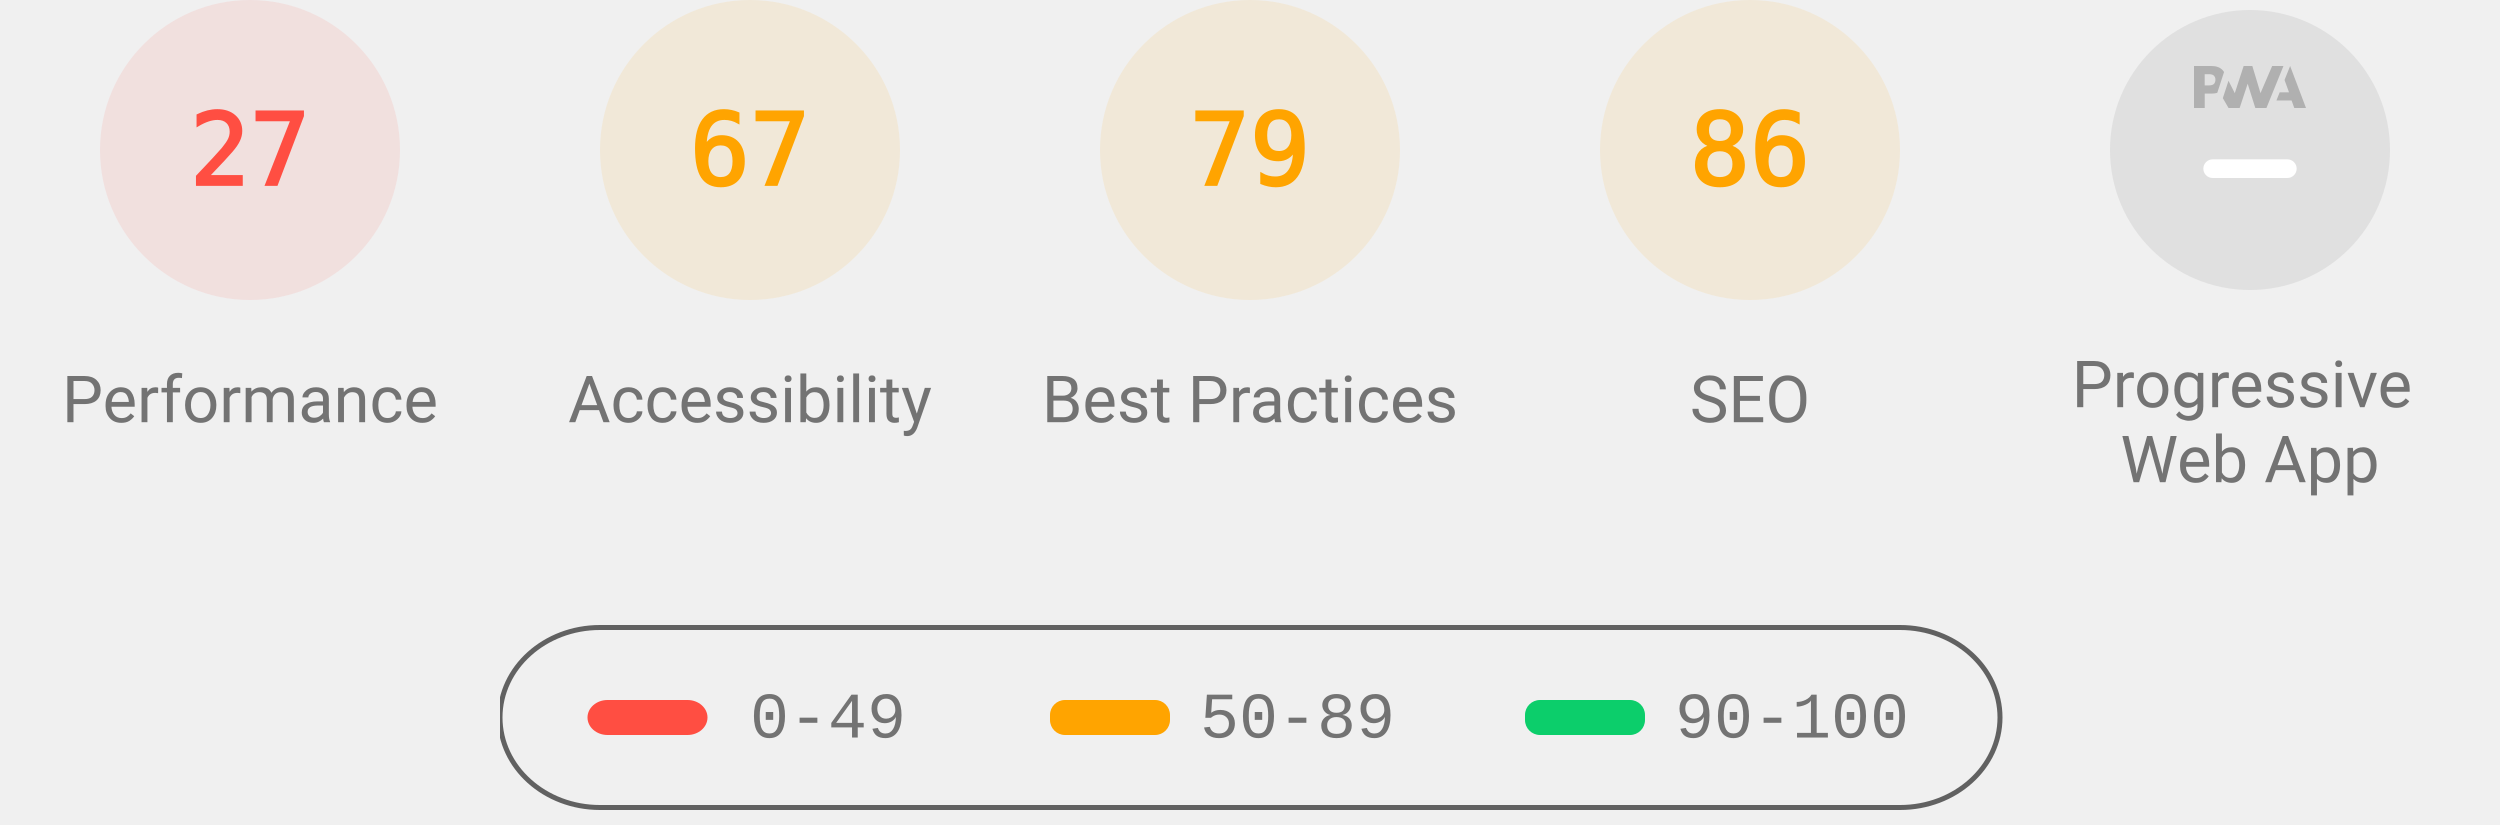
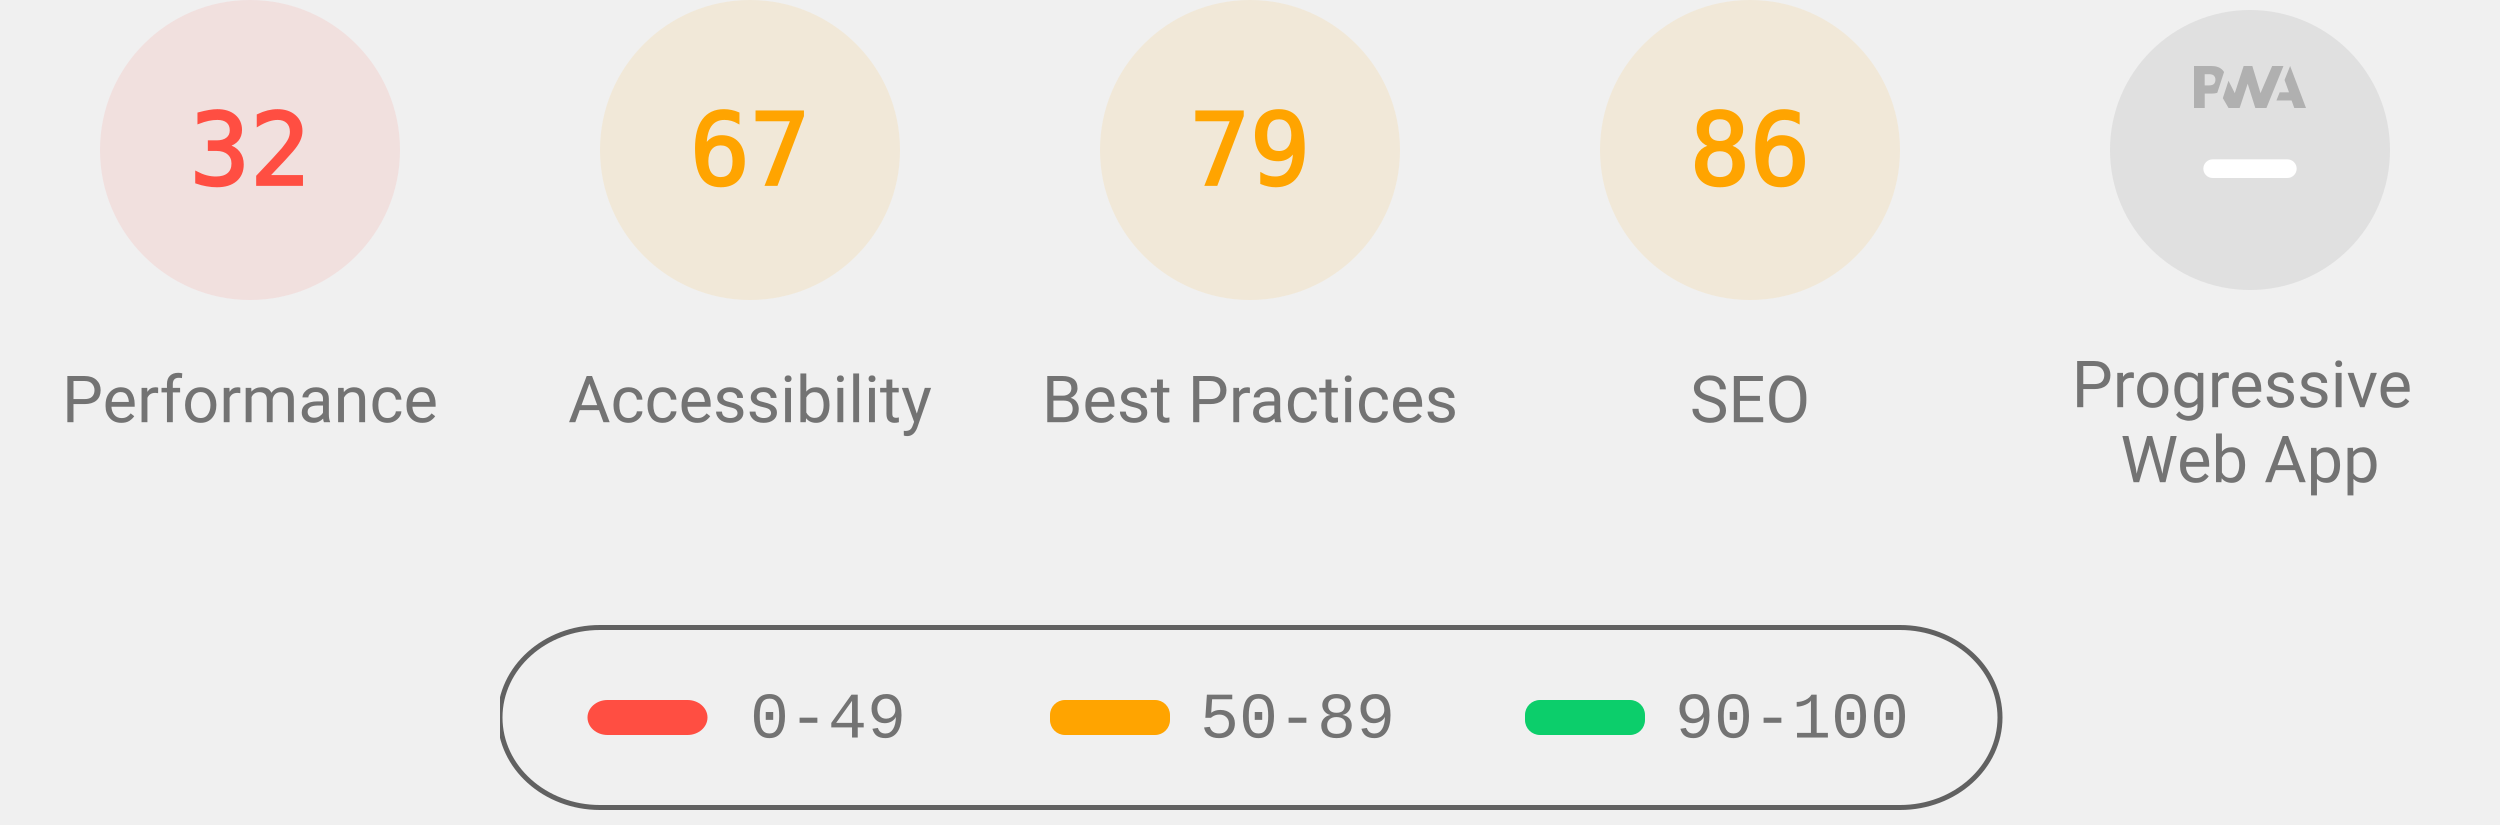
<svg xmlns="http://www.w3.org/2000/svg" class="theme--agnostic" fill="none" width="1000" height="330">
  <style>
			.gauge-base {
				opacity: 0.1
			}

			.gauge-arc {
				fill: none;
				animation-delay: 250ms;
				stroke-linecap: round;
				transform: rotate(-90deg);
				transform-origin: 100px 60px;
				animation: load-gauge 1s ease forwards
			}

			.guage-text {
				font-size: 40px;
				font-family: monospace;
				text-align: center
			}

			.guage-red {
				color: #ff4e42;
				fill: #ff4e42;
				stroke: #ff4e42
			}
			.guage-orange {
				color: #ffa400;
				fill: #ffa400;
				stroke: #ffa400
			}
			.guage-green {
				color: #0cce6b;
				fill: #0cce6b;
				stroke: #0cce6b
			}
			.theme--agnostic .guage-undefined {
				color: #5c5c5c;
				fill: #5c5c5c;
				stroke: #5c5c5c
			}
			.theme--light .guage-undefined {
				color: #1e1e1e;
				fill: #1e1e1e;
				stroke: #1e1e1e
			}
			.theme--dark .guage-undefined {
				color: #f5f5f5;
				fill: #f5f5f5;
				stroke: #f5f5f5
			}

			.guage-title {
				stroke: none;
				font-size: 26px;
				line-height: 26px;
				font-family: Roboto, Halvetica, Arial, sans-serif
			}
			.metric.guage-title {
				font-family: 'Courier New', Courier, monospace
			}
			.theme--agnostic .guage-title {
				color: #737373;
				fill: #737373
			}
			.theme--light .guage-title {
				color: #212121;
				fill: #212121
			}
			.theme--dark .guage-title {
				color: #f5f5f5;
				fill: #f5f5f5
			}

			@keyframes load-gauge {
				from {
					stroke-dasharray: 0 352.858
				}
			}
			.lh-gauge--pwa__disc {
				fill: #e0e0e0
			}
			.lh-gauge--pwa__logo {
				position: relative;
				fill: #b0b0b0
			}
			.lh-gauge--pwa__invisible {
				display: none
			}
			.lh-gauge--pwa__visible {
				display: inline
			}
			.guage-invisible {
				display: none
			}
			.lh-gauge--pwa__logo--primary-color {
				fill: #304ffe
			}
			.theme--agnostic .lh-gauge--pwa__logo--secondary-color {
				fill: #787878
			}
			.theme--light .lh-gauge--pwa__logo--secondary-color {
				fill: #3d3d3d
			}
			.theme--dark .lh-gauge--pwa__logo--secondary-color {
				fill: #d8b6b6
			}
			.theme--light #svg_2 {
				stroke: #00000022
			}
			.theme--agnostic #svg_2 {
				stroke: #616161
			}
			.theme--light #svg_2 {
				stroke: #00000022
			}
			.theme--dark #svg_2 {
				stroke: #f5f5f566
			}
		</style>
  <svg class="guage-div guage-perf guage-red" viewBox="0 0 200 200" width="200" height="200" x="0" y="0">
    <circle class="gauge-base" r="56" cx="100" cy="60" stroke-width="8" />
-     <circle class="gauge-arc guage-arc-1" r="56" cx="100" cy="60" stroke-width="8" style="stroke-dasharray: 95.002, 351.858;" />
-     <text class="guage-text" x="100px" y="60px" alignment-baseline="central" dominant-baseline="central" text-anchor="middle">27</text>
+     <circle class="gauge-arc guage-arc-1" r="56" cx="100" cy="60" stroke-width="8" style="stroke-dasharray: 112.595, 351.858;" />
+     <text class="guage-text" x="100px" y="60px" alignment-baseline="central" dominant-baseline="central" text-anchor="middle">32</text>
    <text class="guage-title" x="100px" y="160px" alignment-baseline="central" dominant-baseline="central" text-anchor="middle">Performance</text>
  </svg>
  <svg class="guage-div guage-acc guage-orange" viewBox="0 0 200 200" width="200" height="200" x="200" y="0">
    <circle class="gauge-base" r="56" cx="100" cy="60" stroke-width="8" />
    <circle class="gauge-arc guage-arc-2" r="56" cx="100" cy="60" stroke-width="8" style="stroke-dasharray: 235.745, 351.858;" />
    <text class="guage-text" x="100px" y="60px" alignment-baseline="central" dominant-baseline="central" text-anchor="middle">67</text>
    <text class="guage-title" x="100px" y="160px" alignment-baseline="central" dominant-baseline="central" text-anchor="middle">Accessibility</text>
  </svg>
  <svg class="guage-div guage-best guage-orange" viewBox="0 0 200 200" width="200" height="200" x="400" y="0">
    <circle class="gauge-base" r="56" cx="100" cy="60" stroke-width="8" />
    <circle class="gauge-arc guage-arc-3" r="56" cx="100" cy="60" stroke-width="8" style="stroke-dasharray: 277.968, 351.858;" />
    <text class="guage-text" x="100px" y="60px" alignment-baseline="central" dominant-baseline="central" text-anchor="middle">79</text>
    <text class="guage-title" x="100px" y="160px" alignment-baseline="central" dominant-baseline="central" text-anchor="middle">Best Practices</text>
  </svg>
  <svg class="guage-div guage-seo guage-orange" viewBox="0 0 200 200" width="200" height="200" x="600" y="0">
    <circle class="gauge-base" r="56" cx="100" cy="60" stroke-width="8" />
    <circle class="gauge-arc guage-arc-4" r="56" cx="100" cy="60" stroke-width="8" style="stroke-dasharray: 302.598, 351.858;" />
    <text class="guage-text" x="100px" y="60px" alignment-baseline="central" dominant-baseline="central" text-anchor="middle">86</text>
    <text class="guage-title" x="100px" y="160px" alignment-baseline="central" dominant-baseline="central" text-anchor="middle">SEO</text>
  </svg>
  <svg class="guage-div guage-pwa " viewBox="0 0 200 200" width="200" height="200" x="800" y="0">
    <svg viewBox="0 0 60 60" width="112" height="112" x="44" y="4">
      <defs>
        <linearGradient id="lh-gauge--pwa__check-circle__gradient-0" x1="50%" y1="0%" x2="50%" y2="100%">
          <stop stop-color="#00C852" offset="0%" />
          <stop stop-color="#009688" offset="100%" />
        </linearGradient>
        <linearGradient id="lh-gauge--pwa__installable__shadow-gradient-0" x1="76.056%" x2="24.111%" y1="82.995%" y2="24.735%">
          <stop stop-color="#A5D6A7" offset="0%" />
          <stop stop-color="#80CBC4" offset="100%" />
        </linearGradient>
        <linearGradient id="lh-gauge--pwa__fast-reliable__shadow-gradient-0" x1="76.056%" y1="82.995%" x2="25.678%" y2="26.493%">
          <stop stop-color="#64B5F6" offset="0%" />
          <stop stop-color="#2979FF" offset="100%" />
        </linearGradient>
        <g id="lh-gauge--pwa__fast-reliable-badge-0">
          <circle fill="#FFFFFF" cx="10" cy="10" r="10" />
          <path fill="#304FFE" d="M10 3.58l5.25 2.34v3.5c0 3.23-2.24 6.26-5.25 7-3.01-.74-5.25-3.77-5.25-7v-3.5L10 3.58zm-.47 10.74l2.76-4.83.03-.07c.04-.08 0-.24-.22-.24h-1.64l.47-3.26h-.47l-2.7 4.77c-.02.01.05-.1-.04.05-.09.16-.1.31.18.31h1.63l-.47 3.27h.47z" />
        </g>
        <g id="lh-gauge--pwa__installable-badge-0">
          <circle fill="#FFFFFF" cx="10" cy="10" r="10" />
          <path fill="#009688" d="M10 4.167A5.835 5.835 0 0 0 4.167 10 5.835 5.835 0 0 0 10 15.833 5.835 5.835 0 0 0 15.833 10 5.835 5.835 0 0 0 10 4.167zm2.917 6.416h-2.334v2.334H9.417v-2.334H7.083V9.417h2.334V7.083h1.166v2.334h2.334v1.166z" />
        </g>
      </defs>
      <g stroke="none" fill-rule="nonzero">
        <circle class="lh-gauge--pwa__disc" cx="30" cy="30" r="30" />
        <g class="lh-gauge--pwa__logo">
          <path d="M35.66 19.39l.7-1.75h2L37.4 15 38.6 12l3.4 9h-2.51l-.58-1.61z" />
          <path d="M33.52 21l3.65-9h-2.42l-2.5 5.82L30.5 12h-1.86l-1.9 5.82-1.35-2.65-1.21 3.72L25.4 21h2.38l1.72-5.2 1.64 5.2z" />
          <path fill-rule="nonzero" d="M20.3 17.91h1.48c.45 0 .85-.05 1.2-.15l.39-1.18 1.07-3.3a2.64 2.64 0 0 0-.28-.37c-.55-.6-1.36-.91-2.42-.91H18v9h2.3V17.9zm1.96-3.84c.22.22.33.5.33.87 0 .36-.1.65-.29.87-.2.23-.59.35-1.15.35h-.86v-2.41h.87c.52 0 .89.1 1.1.32z" />
        </g>
        <rect class="lh-gauge--pwa__component lh-gauge--pwa__na-line lh-gauge--pwa__visible" fill="#FFFFFF" x="20" y="32" width="20" height="4" rx="2" />
        <g class="lh-gauge--pwa__component lh-gauge--pwa__fast-reliable-badge lh-gauge--pwa__invisible" transform="translate(20, 29)">
          <path fill="url(#lh-gauge--pwa__fast-reliable__shadow-gradient-0)" d="M33.63 19.49A30 30 0 0 1 16.2 30.36L3 17.14 17.14 3l16.49 16.49z" />
          <use href="#lh-gauge--pwa__fast-reliable-badge-0" />
        </g>
        <g class="lh-gauge--pwa__component lh-gauge--pwa__installable-badge lh-gauge--pwa__invisible" transform="translate(20, 29)">
          <path fill="url(#lh-gauge--pwa__installable__shadow-gradient-0)" d="M33.629 19.487c-4.272 5.453-10.391 9.39-17.415 10.869L3 17.142 17.142 3 33.63 19.487z" />
          <use href="#lh-gauge--pwa__installable-badge-0" />
        </g>
        <g class="lh-gauge--pwa__component lh-gauge--pwa__fast-reliable-installable-badges lh-gauge--pwa__invisible">
          <g transform="translate(8, 29)">
            <path fill="url(#lh-gauge--pwa__fast-reliable__shadow-gradient-0)" d="M16.321 30.463L3 17.143 17.142 3l22.365 22.365A29.864 29.864 0 0 1 22 31c-1.942 0-3.84-.184-5.679-.537z" />
            <use href="#lh-gauge--pwa__fast-reliable-badge-0" />
          </g>
          <g transform="translate(32, 29)">
            <path fill="url(#lh-gauge--pwa__installable__shadow-gradient-0)" d="M25.982 11.84a30.107 30.107 0 0 1-13.08 15.203L3 17.143 17.142 3l8.84 8.84z" />
            <use href="#lh-gauge--pwa__installable-badge-0" />
          </g>
        </g>
        <g class="lh-gauge--pwa__component lh-gauge--pwa__check-circle lh-gauge--pwa__invisible" transform="translate(18, 28)">
          <circle fill="#FFFFFF" cx="12" cy="12" r="12" />
          <path fill="url(#lh-gauge--pwa__check-circle__gradient-0)" d="M12 2a10 10 0 1 0 0 20 10 10 0 0 0 0-20zm-2 15l-5-5 1.41-1.41L10 14.17l7.59-7.59L19 8l-9 9z" />
        </g>
      </g>
    </svg>
    <text class="guage-title" y="160px" alignment-baseline="central" dominant-baseline="central" text-anchor="middle">
      <tspan x="100px" dy="-6px">Progressive</tspan>
      <tspan x="100px" dy="30px">Web App</tspan>
    </text>
  </svg>
  <svg width="604" height="76" x="200" y="250">
    <g>
      <rect fill="none" id="canvas_background" height="80" width="604" y="-1" x="-1" />
      <g display="none" overflow="visible" y="0" x="0" height="100%" width="100%" id="canvasGrid">
        <rect fill="url(#gridpattern)" stroke-width="0" y="0" x="0" height="100%" width="100%" />
      </g>
    </g>
    <g>
      <rect fill-opacity="0" stroke-width="2" rx="40" id="svg_2" height="72" width="600" y="1" x="0" fill="#000000" />
      <rect stroke="#000" rx="8" id="svg_3" height="14" width="48" y="30" x="35" stroke-opacity="null" stroke-width="0" fill="#ff4e42" />
      <rect stroke="#000" rx="6" id="svg_4" height="14" width="48" y="30" x="220" stroke-opacity="null" stroke-width="0" fill="#ffa400" />
      <rect stroke="#000" rx="6" id="svg_5" height="14" width="48" y="30" x="410" stroke-opacity="null" stroke-width="0" fill="#0cce6b" />
      <text class="metric guage-title" xml:space="preserve" text-anchor="start" font-size="26" id="svg_6" y="45" x="100" stroke-opacity="null" stroke-width="0" stroke="#000">0-49</text>
      <text class="metric guage-title" xml:space="preserve" text-anchor="start" font-size="26" id="svg_7" y="45" x="280" stroke-opacity="null" stroke-width="0" stroke="#000">50-89</text>
      <text class="metric guage-title" xml:space="preserve" text-anchor="start" font-size="26" id="svg_8" y="45" x="470" stroke-opacity="null" stroke-width="0" stroke="#000">90-100</text>
    </g>
  </svg>
</svg>
